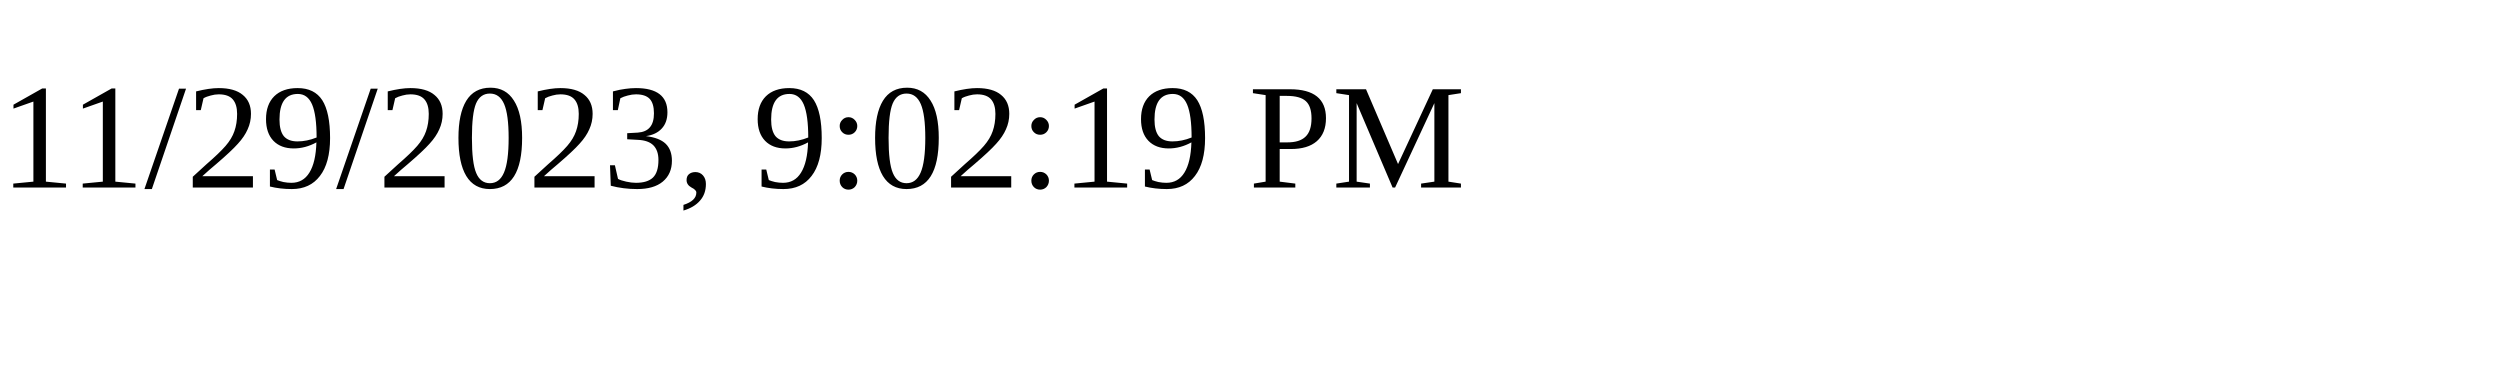
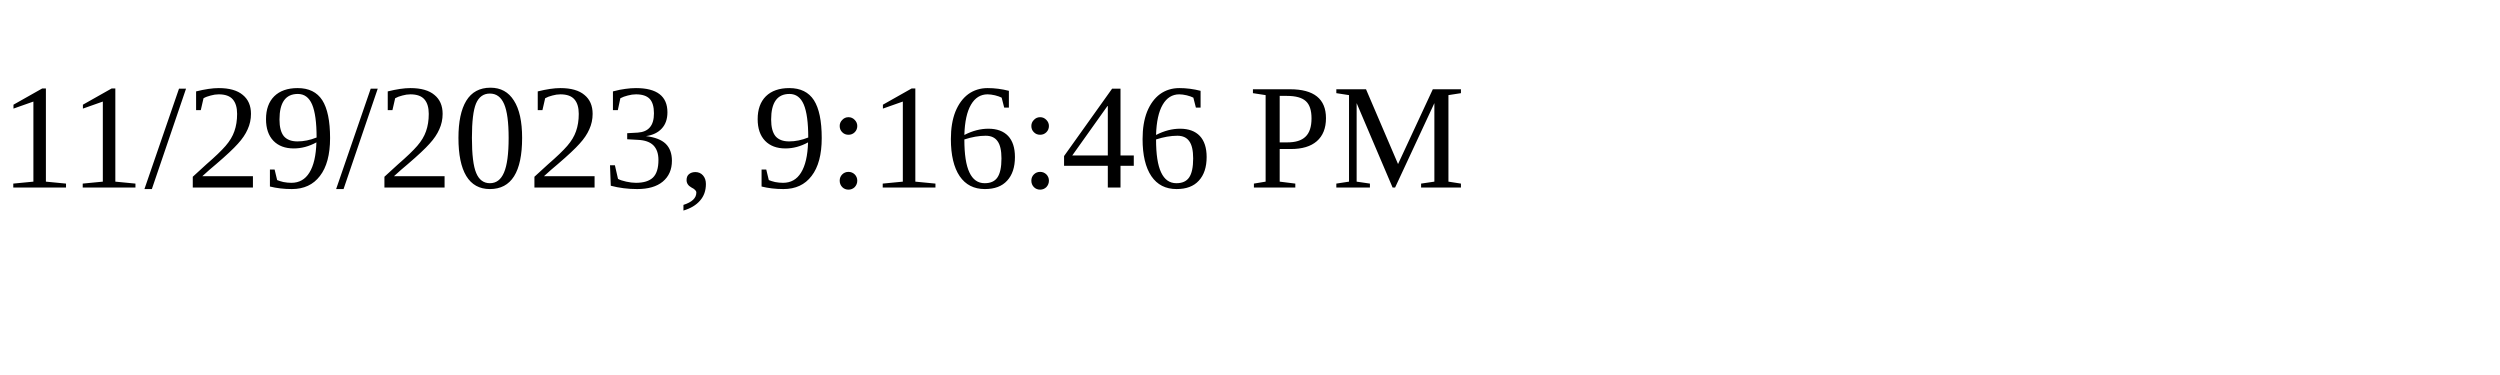
<svg xmlns="http://www.w3.org/2000/svg" height="30" width="200">
-   <text x="0" y="15">11/29/2023, 9:02:19 PM</text>
+   <text x="0" y="15">11/29/2023, 9:16:46 PM</text>
</svg>
